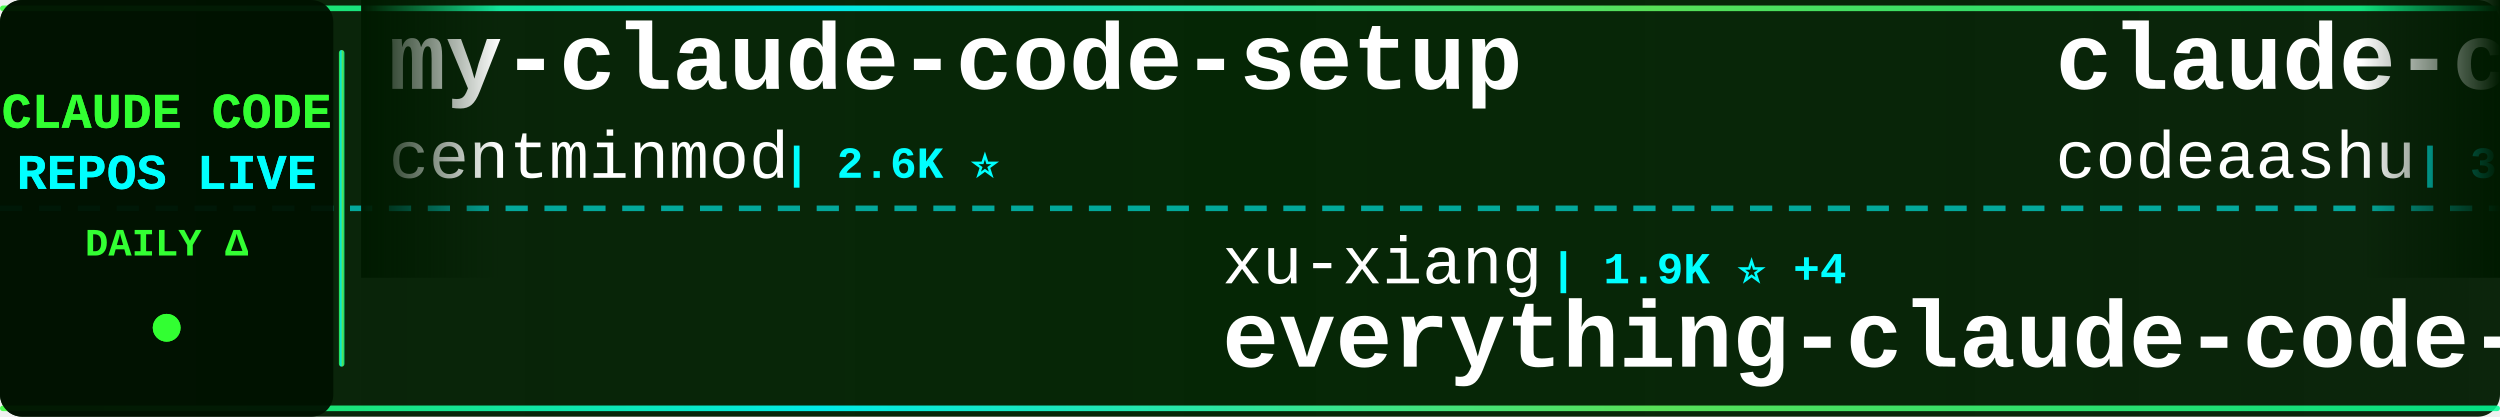
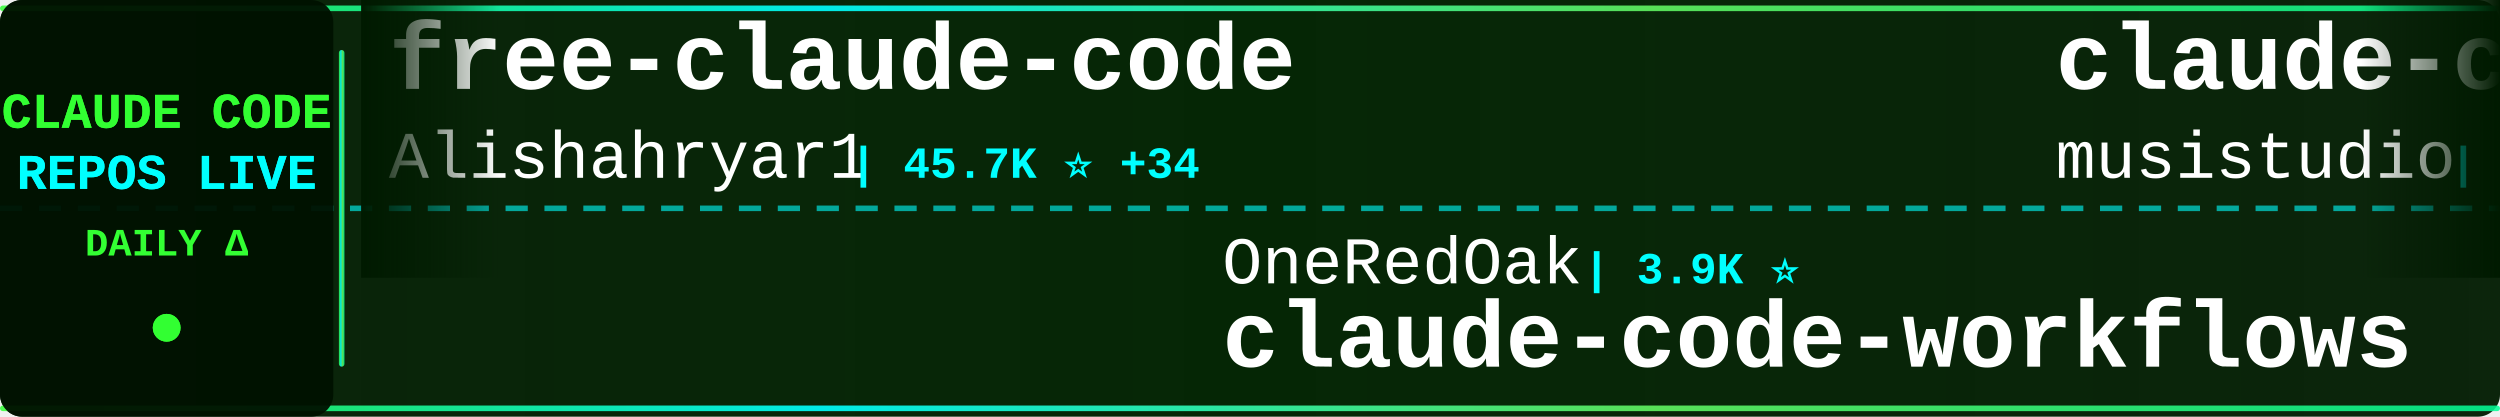
<svg xmlns="http://www.w3.org/2000/svg" width="900" height="150">
  <defs>
    <linearGradient id="tickerBg" x1="0%" y1="0%" x2="100%" y2="0%">
      <stop offset="0%" style="stop-color:#001a00;stop-opacity:0.95" />
      <stop offset="50%" style="stop-color:#002200;stop-opacity:0.98" />
      <stop offset="100%" style="stop-color:#001a00;stop-opacity:0.95" />
    </linearGradient>
    <linearGradient id="borderGrad" x1="0%" y1="0%" x2="100%" y2="0%">
      <stop offset="0%" style="stop-color:#33ff33;stop-opacity:0.85">
        <animate attributeName="stop-opacity" values="0.85;1;0.85" dur="2s" repeatCount="indefinite" />
      </stop>
      <stop offset="33%" style="stop-color:#00ffff;stop-opacity:0.9">
        <animate attributeName="stop-opacity" values="0.9;1;0.9" dur="2.2s" repeatCount="indefinite" />
      </stop>
      <stop offset="66%" style="stop-color:#66ff66;stop-opacity:0.85">
        <animate attributeName="stop-opacity" values="0.85;1;0.85" dur="1.8s" repeatCount="indefinite" />
      </stop>
      <stop offset="100%" style="stop-color:#00ff99;stop-opacity:0.85">
        <animate attributeName="stop-opacity" values="0.85;1;0.85" dur="2s" repeatCount="indefinite" />
      </stop>
    </linearGradient>
    <filter id="textGlow">
      <feGaussianBlur stdDeviation="0.1" result="coloredBlur" />
      <feMerge>
        <feMergeNode in="coloredBlur" />
        <feMergeNode in="SourceGraphic" />
      </feMerge>
    </filter>
    <filter id="metricGlow">
      <feGaussianBlur stdDeviation="0.2" result="coloredBlur" />
      <feMerge>
        <feMergeNode in="coloredBlur" />
        <feMergeNode in="SourceGraphic" />
      </feMerge>
    </filter>
    <linearGradient id="leftFade" x1="0%" y1="0%" x2="100%" y2="0%">
      <stop offset="0%" style="stop-color:#001a00;stop-opacity:1" />
      <stop offset="100%" style="stop-color:#001a00;stop-opacity:0" />
    </linearGradient>
    <linearGradient id="rightFade" x1="0%" y1="0%" x2="100%" y2="0%">
      <stop offset="0%" style="stop-color:#001a00;stop-opacity:0" />
      <stop offset="100%" style="stop-color:#001a00;stop-opacity:1" />
    </linearGradient>
  </defs>
  <rect width="900" height="150" fill="url(#tickerBg)" rx="8" />
  <rect x="0" y="2" width="900" height="2" fill="url(#borderGrad)" rx="1" />
  <rect x="0" y="146" width="900" height="2" fill="url(#borderGrad)" rx="1" />
  <line x1="0" y1="75" x2="900" y2="75" stroke="#00ffff" stroke-width="2" stroke-dasharray="8 6" opacity="0.6" />
  <rect x="0" y="0" width="120" height="150" fill="#001100" opacity="0.95" rx="8" />
  <text x="60" y="46" font-family="'Courier New', monospace" font-size="18" font-weight="bold" fill="#33ff33" text-anchor="middle" filter="url(#textGlow)">
    CLAUDE CODE
  </text>
  <text x="60" y="68" font-family="'Courier New', monospace" font-size="18" font-weight="bold" fill="#00ffff" text-anchor="middle" filter="url(#textGlow)">
    REPOS LIVE
  </text>
  <text x="60" y="92" font-family="'Courier New', monospace" font-size="14" font-weight="bold" fill="#33ff33" text-anchor="middle">
    DAILY Δ
  </text>
  <circle cx="60" cy="118" r="5" fill="#33ff33" filter="url(#metricGlow)">
    <animate attributeName="r" values="4;6;4" dur="1.5s" repeatCount="indefinite" />
    <animate attributeName="opacity" values="0.6;1;0.6" dur="1.5s" repeatCount="indefinite" />
  </circle>
  <rect x="122" y="18" width="2" height="114" fill="url(#borderGrad)" rx="1" />
  <clipPath id="tickerClip">
    <rect x="130" y="0" width="770" height="150" />
  </clipPath>
  <g clip-path="url(#tickerClip)">
    <g id="tickerItems">
      <animateTransform attributeName="transform" attributeType="XML" type="translate" from="0 0" to="-3000 0" dur="54s" repeatCount="indefinite" />
      <g transform="translate(0, 0)">
-         <text x="140" y="32" font-family="'Courier New', monospace" font-size="34" font-weight="bold" fill="#ffffff">my-claude-code-setup</text>
-         <text x="140" y="64" font-family="'Courier New', monospace" font-size="24" font-weight="normal" fill="#ffffff" opacity="1.0">centminmod</text>
-         <text x="282" y="64" font-family="'Courier New', monospace" font-size="16" font-weight="bold" fill="#00ffff"> | 2.6K ⭐</text>
+         <text x="140" y="32" font-family="'Courier New', monospace" font-size="34" font-weight="bold" fill="#ffffff">free-claude-code</text>
+         <text x="140" y="64" font-family="'Courier New', monospace" font-size="24" font-weight="normal" fill="#ffffff" opacity="1.0">Alishahryar1</text>
+         <text x="306" y="64" font-family="'Courier New', monospace" font-size="16" font-weight="bold" fill="#00ffff"> | 45.7K ⭐ +34</text>
      </g>
      <g transform="translate(300, 0)">
-         <text x="140" y="102" font-family="'Courier New', monospace" font-size="24" font-weight="normal" fill="#ffffff" opacity="1.0">xu-xiang</text>
-         <text x="258" y="102" font-family="'Courier New', monospace" font-size="16" font-weight="bold" fill="#00ffff"> | 1.9K ⭐ +4</text>
-         <text x="140" y="132" font-family="'Courier New', monospace" font-size="34" font-weight="bold" fill="#ffffff">everything-claude-code-z...</text>
+         <text x="140" y="102" font-family="'Courier New', monospace" font-size="24" font-weight="normal" fill="#ffffff" opacity="1.0">OneRedOak</text>
+         <text x="270" y="102" font-family="'Courier New', monospace" font-size="16" font-weight="bold" fill="#00ffff"> | 3.9K ⭐</text>
+         <text x="140" y="132" font-family="'Courier New', monospace" font-size="34" font-weight="bold" fill="#ffffff">claude-code-workflows</text>
      </g>
      <g transform="translate(600, 0)">
-         <text x="140" y="32" font-family="'Courier New', monospace" font-size="34" font-weight="bold" fill="#ffffff">claude-code</text>
-         <text x="140" y="64" font-family="'Courier New', monospace" font-size="24" font-weight="normal" fill="#ffffff" opacity="1.0">codeaashu</text>
-         <text x="270" y="64" font-family="'Courier New', monospace" font-size="16" font-weight="bold" fill="#00ffff"> | 3.2K ⭐ +1</text>
+         <text x="140" y="32" font-family="'Courier New', monospace" font-size="34" font-weight="bold" fill="#ffffff">claude-code-router</text>
+         <text x="140" y="64" font-family="'Courier New', monospace" font-size="24" font-weight="normal" fill="#ffffff" opacity="1.0">musistudio</text>
+         <text x="282" y="64" font-family="'Courier New', monospace" font-size="16" font-weight="bold" fill="#00ffff"> | 36.7K ⭐ +3</text>
      </g>
      <g transform="translate(900, 0)">
-         <text x="140" y="102" font-family="'Courier New', monospace" font-size="24" font-weight="normal" fill="#ffffff" opacity="1.0">JrCx7scC</text>
-         <text x="258" y="102" font-family="'Courier New', monospace" font-size="16" font-weight="bold" fill="#00ffff"> | 373 ⭐</text>
+         <text x="140" y="102" font-family="'Courier New', monospace" font-size="24" font-weight="normal" fill="#ffffff" opacity="1.0">andrew-kramer-inno</text>
+         <text x="378" y="102" font-family="'Courier New', monospace" font-size="16" font-weight="bold" fill="#00ffff"> | 593 ⭐</text>
+         <text x="140" y="132" font-family="'Courier New', monospace" font-size="34" font-weight="bold" fill="#ffffff">claude-code-source-build</text>
+       </g>
+       <g transform="translate(1200, 0)">
+         <text x="140" y="32" font-family="'Courier New', monospace" font-size="34" font-weight="bold" fill="#ffffff">claude-code</text>
+         <text x="140" y="64" font-family="'Courier New', monospace" font-size="24" font-weight="normal" fill="#ffffff" opacity="1.0">isboyjc</text>
+         <text x="246" y="64" font-family="'Courier New', monospace" font-size="16" font-weight="bold" fill="#00ffff"> | 161 ⭐</text>
+       </g>
+       <g transform="translate(1500, 0)">
+         <text x="140" y="102" font-family="'Courier New', monospace" font-size="24" font-weight="normal" fill="#ffffff" opacity="1.0">hangsman</text>
+         <text x="258" y="102" font-family="'Courier New', monospace" font-size="16" font-weight="bold" fill="#00ffff"> | 791 ⭐</text>
        <text x="140" y="132" font-family="'Courier New', monospace" font-size="34" font-weight="bold" fill="#ffffff">claude-code-source</text>
      </g>
-       <g transform="translate(1200, 0)">
+       <g transform="translate(1800, 0)">
+         <text x="140" y="32" font-family="'Courier New', monospace" font-size="34" font-weight="bold" fill="#ffffff">claude-code-engineering</text>
+         <text x="140" y="64" font-family="'Courier New', monospace" font-size="24" font-weight="normal" fill="#ffffff" opacity="1.0">huangjia2019</text>
+         <text x="306" y="64" font-family="'Courier New', monospace" font-size="16" font-weight="bold" fill="#00ffff"> | 1.1K ⭐ +1</text>
+       </g>
+       <g transform="translate(2100, 0)">
+         <text x="140" y="102" font-family="'Courier New', monospace" font-size="24" font-weight="normal" fill="#ffffff" opacity="1.0">multica-ai</text>
+         <text x="282" y="102" font-family="'Courier New', monospace" font-size="16" font-weight="bold" fill="#00ffff"> | 203.3K ⭐ +59</text>
+         <text x="140" y="132" font-family="'Courier New', monospace" font-size="34" font-weight="bold" fill="#ffffff">andrej-karpathy-skills</text>
+       </g>
+       <g transform="translate(2400, 0)">
        <text x="140" y="32" font-family="'Courier New', monospace" font-size="34" font-weight="bold" fill="#ffffff">claude-code</text>
        <text x="140" y="64" font-family="'Courier New', monospace" font-size="24" font-weight="normal" fill="#ffffff" opacity="1.0">mehmoodosman</text>
        <text x="306" y="64" font-family="'Courier New', monospace" font-size="16" font-weight="bold" fill="#00ffff"> | 172 ⭐</text>
      </g>
-       <g transform="translate(1500, 0)">
-         <text x="140" y="102" font-family="'Courier New', monospace" font-size="24" font-weight="normal" fill="#ffffff" opacity="1.0">shareAI-lab</text>
-         <text x="294" y="102" font-family="'Courier New', monospace" font-size="16" font-weight="bold" fill="#00ffff"> | 74.5K ⭐ +46</text>
-         <text x="140" y="132" font-family="'Courier New', monospace" font-size="34" font-weight="bold" fill="#ffffff">learn-claude-code</text>
-       </g>
-       <g transform="translate(1800, 0)">
-         <text x="140" y="32" font-family="'Courier New', monospace" font-size="34" font-weight="bold" fill="#ffffff">claude-code-guide</text>
-         <text x="140" y="64" font-family="'Courier New', monospace" font-size="24" font-weight="normal" fill="#ffffff" opacity="1.0">Cranot</text>
-         <text x="234" y="64" font-family="'Courier New', monospace" font-size="16" font-weight="bold" fill="#00ffff"> | 2.9K ⭐</text>
-       </g>
-       <g transform="translate(2100, 0)">
-         <text x="140" y="102" font-family="'Courier New', monospace" font-size="24" font-weight="normal" fill="#ffffff" opacity="1.0">xorespesp</text>
-         <text x="270" y="102" font-family="'Courier New', monospace" font-size="16" font-weight="bold" fill="#00ffff"> | 231 ⭐</text>
-         <text x="140" y="132" font-family="'Courier New', monospace" font-size="34" font-weight="bold" fill="#ffffff">claude-code</text>
-       </g>
-       <g transform="translate(2400, 0)">
-         <text x="140" y="32" font-family="'Courier New', monospace" font-size="34" font-weight="bold" fill="#ffffff">claude-code-source-code-...</text>
-         <text x="140" y="64" font-family="'Courier New', monospace" font-size="24" font-weight="normal" fill="#ffffff" opacity="1.0">ghuntley</text>
-         <text x="258" y="64" font-family="'Courier New', monospace" font-size="16" font-weight="bold" fill="#00ffff"> | 990 ⭐</text>
-       </g>
      <g transform="translate(2700, 0)">
-         <text x="140" y="102" font-family="'Courier New', monospace" font-size="24" font-weight="normal" fill="#ffffff" opacity="1.0">VoltAgent</text>
-         <text x="270" y="102" font-family="'Courier New', monospace" font-size="16" font-weight="bold" fill="#00ffff"> | 24.4K ⭐ +13</text>
-         <text x="140" y="132" font-family="'Courier New', monospace" font-size="34" font-weight="bold" fill="#ffffff">awesome-claude-code-suba...</text>
+         <text x="140" y="102" font-family="'Courier New', monospace" font-size="24" font-weight="normal" fill="#ffffff" opacity="1.0">jqueryscript</text>
+         <text x="306" y="102" font-family="'Courier New', monospace" font-size="16" font-weight="bold" fill="#00ffff"> | 501 ⭐</text>
+         <text x="140" y="132" font-family="'Courier New', monospace" font-size="34" font-weight="bold" fill="#ffffff">awesome-claude-code</text>
      </g>
      <g transform="translate(3000, 0)">
-         <text x="140" y="32" font-family="'Courier New', monospace" font-size="34" font-weight="bold" fill="#ffffff">my-claude-code-setup</text>
-         <text x="140" y="64" font-family="'Courier New', monospace" font-size="24" font-weight="normal" fill="#ffffff" opacity="1.0">centminmod</text>
-         <text x="282" y="64" font-family="'Courier New', monospace" font-size="16" font-weight="bold" fill="#00ffff"> | 2.6K ⭐</text>
+         <text x="140" y="32" font-family="'Courier New', monospace" font-size="34" font-weight="bold" fill="#ffffff">free-claude-code</text>
+         <text x="140" y="64" font-family="'Courier New', monospace" font-size="24" font-weight="normal" fill="#ffffff" opacity="1.0">Alishahryar1</text>
+         <text x="306" y="64" font-family="'Courier New', monospace" font-size="16" font-weight="bold" fill="#00ffff"> | 45.7K ⭐ +34</text>
      </g>
      <g transform="translate(3300, 0)">
-         <text x="140" y="102" font-family="'Courier New', monospace" font-size="24" font-weight="normal" fill="#ffffff" opacity="1.0">xu-xiang</text>
-         <text x="258" y="102" font-family="'Courier New', monospace" font-size="16" font-weight="bold" fill="#00ffff"> | 1.9K ⭐ +4</text>
-         <text x="140" y="132" font-family="'Courier New', monospace" font-size="34" font-weight="bold" fill="#ffffff">everything-claude-code-z...</text>
+         <text x="140" y="102" font-family="'Courier New', monospace" font-size="24" font-weight="normal" fill="#ffffff" opacity="1.0">OneRedOak</text>
+         <text x="270" y="102" font-family="'Courier New', monospace" font-size="16" font-weight="bold" fill="#00ffff"> | 3.9K ⭐</text>
+         <text x="140" y="132" font-family="'Courier New', monospace" font-size="34" font-weight="bold" fill="#ffffff">claude-code-workflows</text>
      </g>
      <g transform="translate(3600, 0)">
-         <text x="140" y="32" font-family="'Courier New', monospace" font-size="34" font-weight="bold" fill="#ffffff">claude-code</text>
-         <text x="140" y="64" font-family="'Courier New', monospace" font-size="24" font-weight="normal" fill="#ffffff" opacity="1.0">codeaashu</text>
-         <text x="270" y="64" font-family="'Courier New', monospace" font-size="16" font-weight="bold" fill="#00ffff"> | 3.2K ⭐ +1</text>
+         <text x="140" y="32" font-family="'Courier New', monospace" font-size="34" font-weight="bold" fill="#ffffff">claude-code-router</text>
+         <text x="140" y="64" font-family="'Courier New', monospace" font-size="24" font-weight="normal" fill="#ffffff" opacity="1.0">musistudio</text>
+         <text x="282" y="64" font-family="'Courier New', monospace" font-size="16" font-weight="bold" fill="#00ffff"> | 36.7K ⭐ +3</text>
      </g>
      <g transform="translate(3900, 0)">
-         <text x="140" y="102" font-family="'Courier New', monospace" font-size="24" font-weight="normal" fill="#ffffff" opacity="1.0">JrCx7scC</text>
-         <text x="258" y="102" font-family="'Courier New', monospace" font-size="16" font-weight="bold" fill="#00ffff"> | 373 ⭐</text>
-         <text x="140" y="132" font-family="'Courier New', monospace" font-size="34" font-weight="bold" fill="#ffffff">claude-code-source</text>
+         <text x="140" y="102" font-family="'Courier New', monospace" font-size="24" font-weight="normal" fill="#ffffff" opacity="1.0">andrew-kramer-inno</text>
+         <text x="378" y="102" font-family="'Courier New', monospace" font-size="16" font-weight="bold" fill="#00ffff"> | 593 ⭐</text>
+         <text x="140" y="132" font-family="'Courier New', monospace" font-size="34" font-weight="bold" fill="#ffffff">claude-code-source-build</text>
      </g>
    </g>
  </g>
  <rect x="130" y="0" width="50" height="100" fill="url(#leftFade)" />
  <rect x="850" y="0" width="50" height="100" fill="url(#rightFade)" />
</svg>
